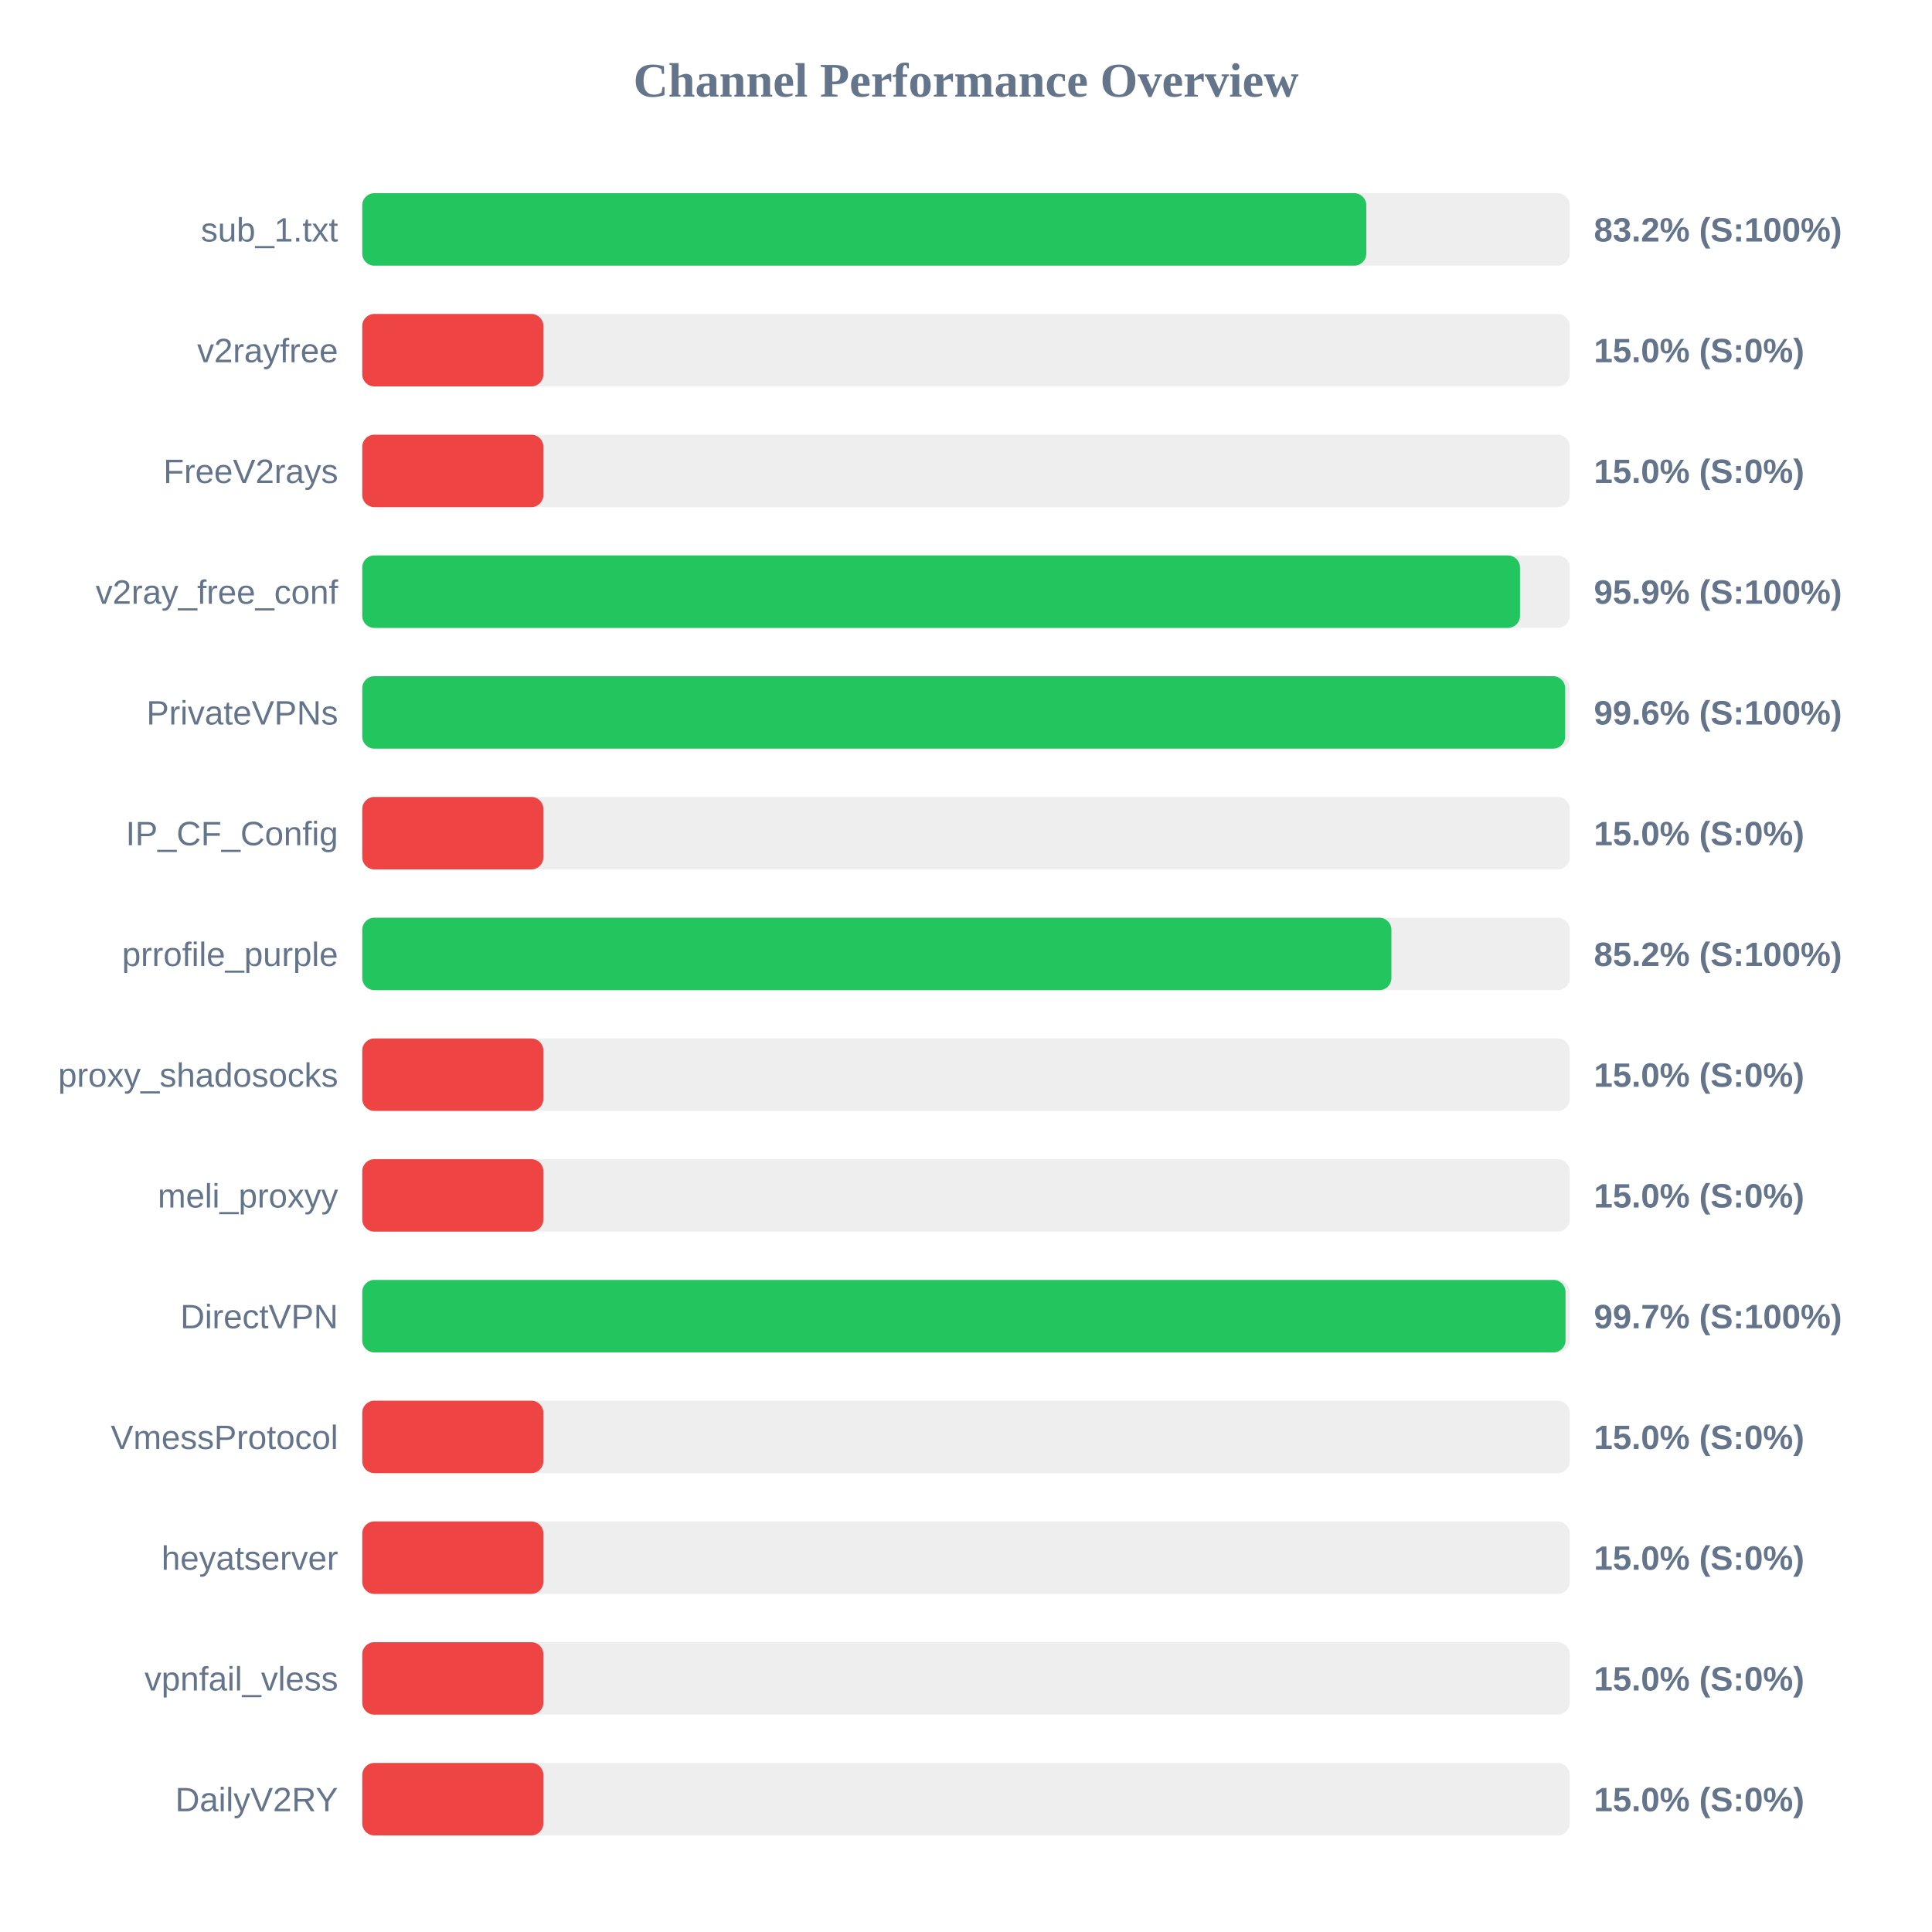
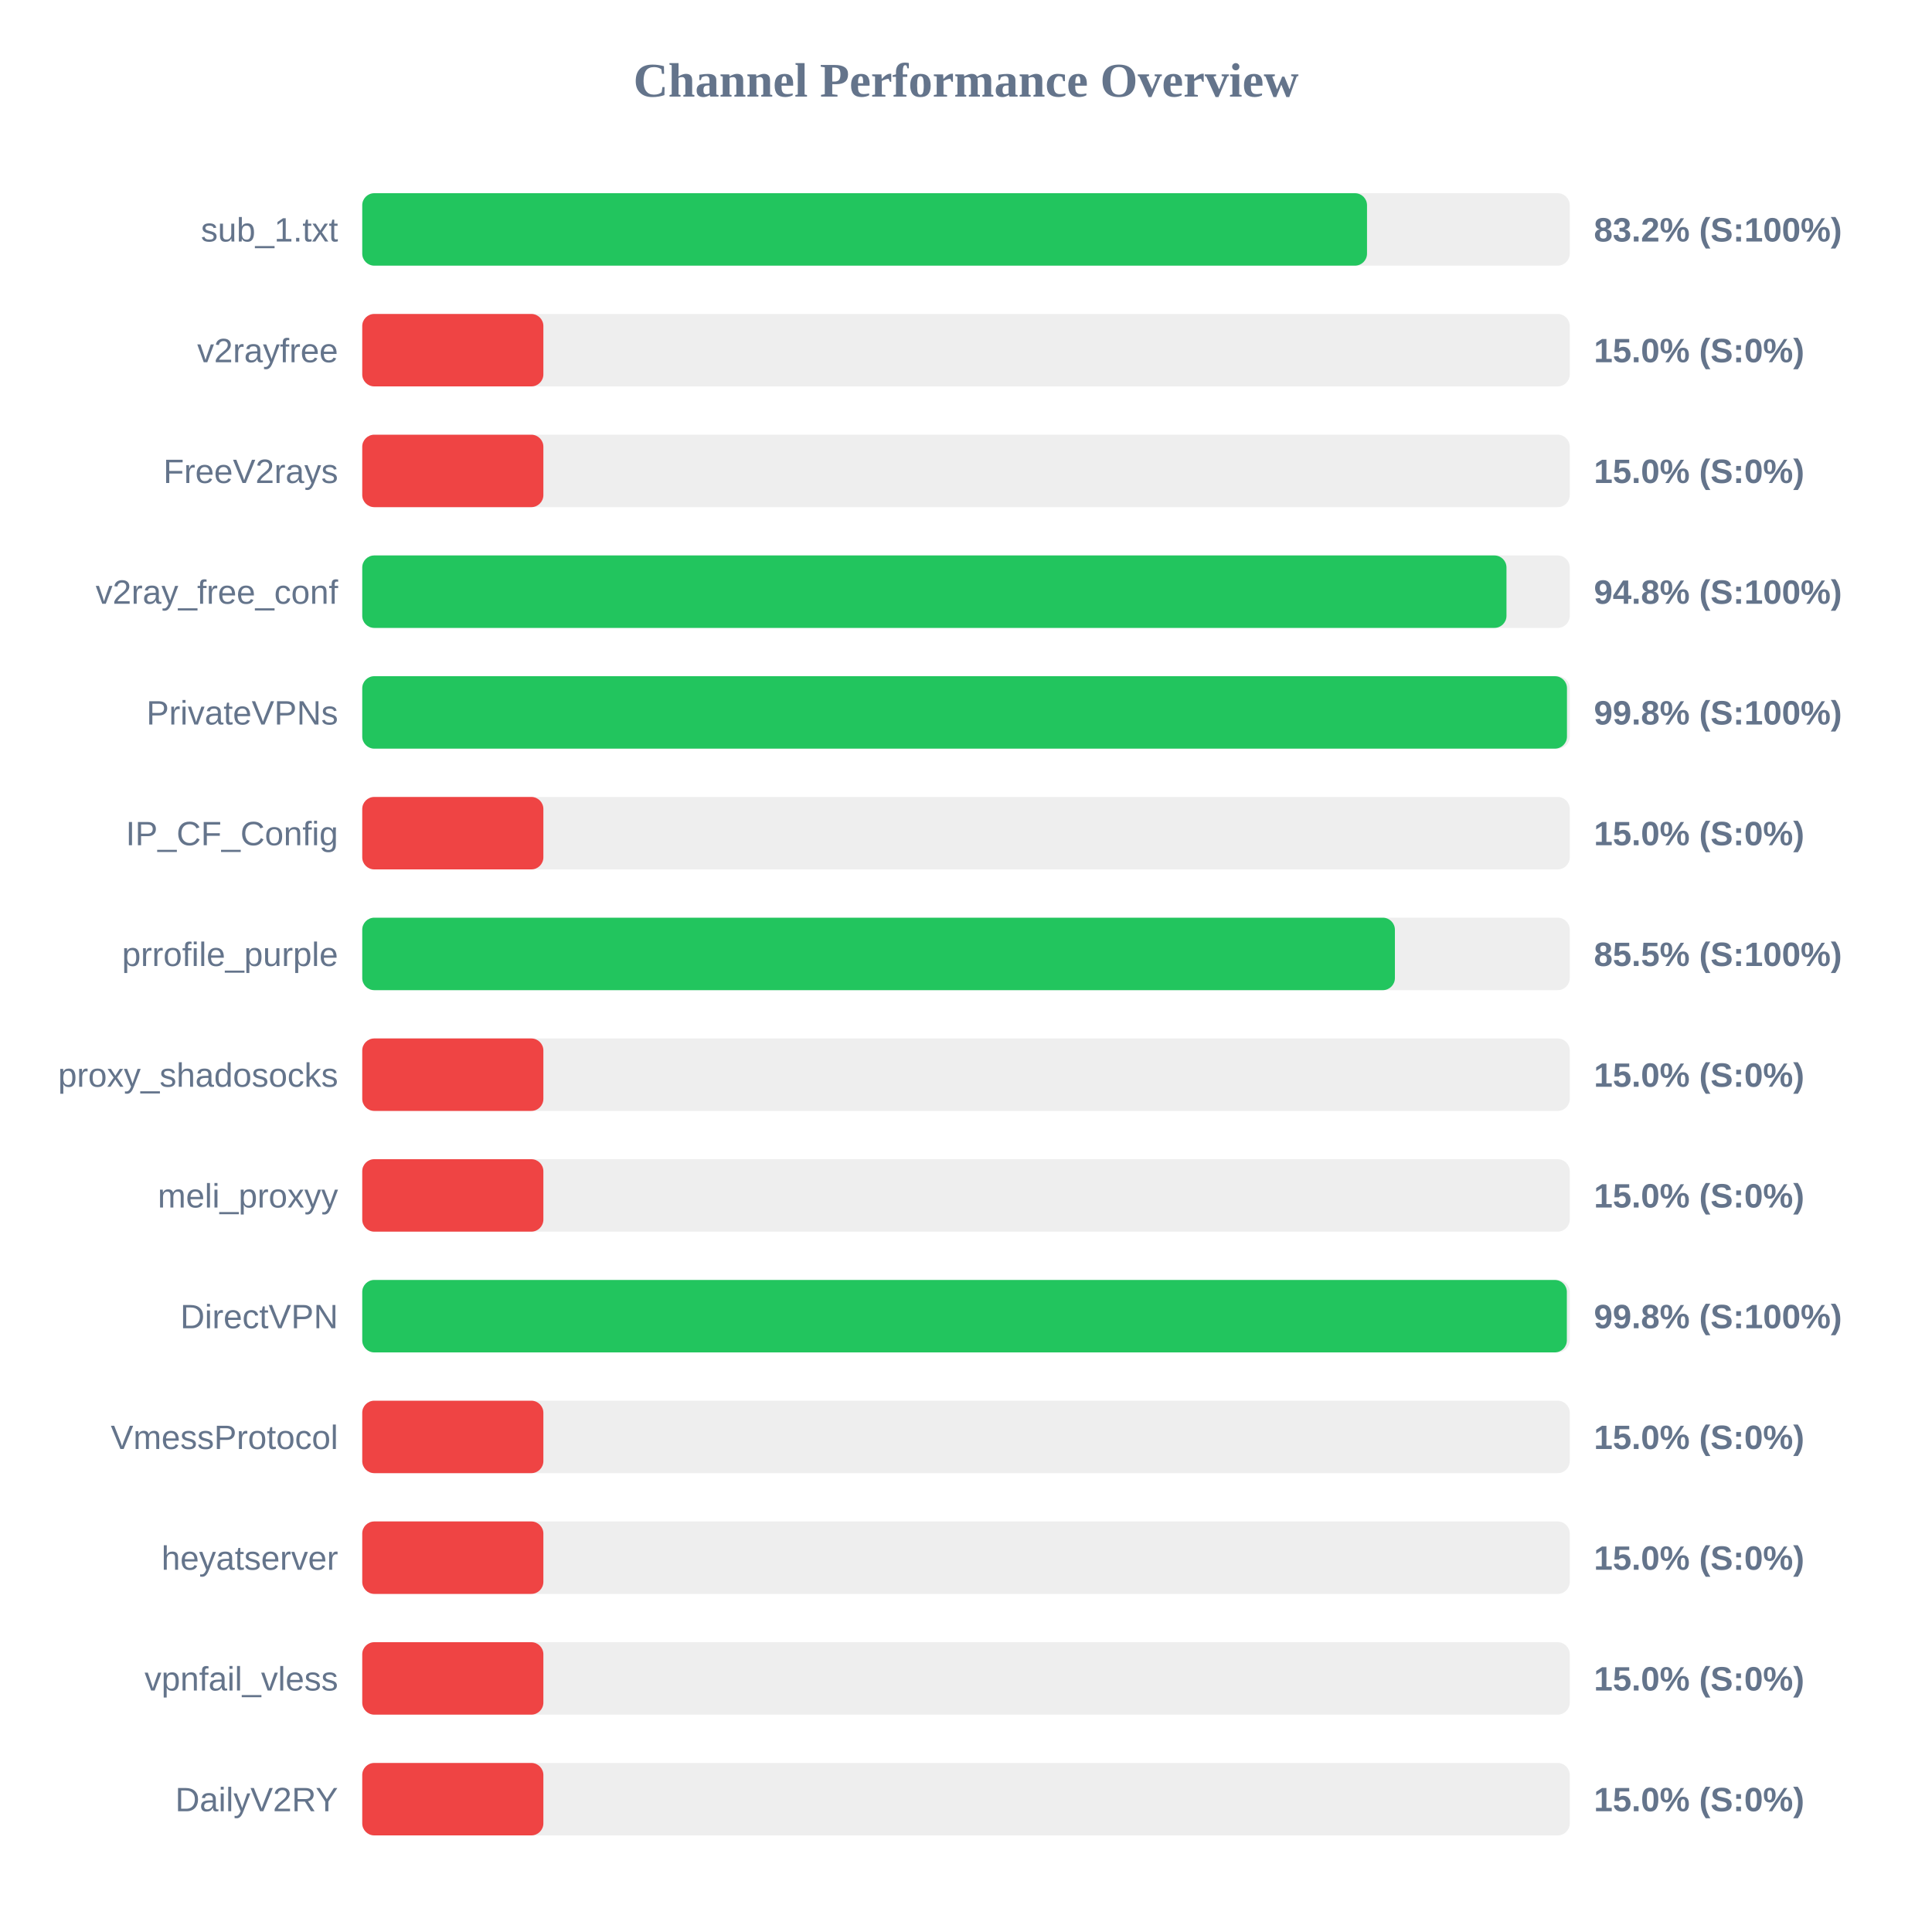
<svg xmlns="http://www.w3.org/2000/svg" width="800" height="800" version="1.1">
  <style>
        .row { font: 14px Arial; fill: #64748b; }
        .score { font: bold 14px Arial; fill: #64748b; }
    </style>
  <text x="400" y="40" text-anchor="middle" font-size="20px" font-weight="bold" fill="#64748b">Channel Performance Overview</text>
  <rect x="150" y="80" width="500" height="30" fill="#eee" rx="5" />
-   <rect x="150" y="80" width="415.75" height="30" fill="#22c55e" rx="5" />
+   <rect x="150" y="80" width="416.05" height="30" fill="#22c55e" rx="5" />
  <text x="140" y="100" text-anchor="end" class="row">sub_1.txt</text>
  <text x="660" y="100" text-anchor="start" class="score">83.2% (S:100%)</text>
  <rect x="150" y="130" width="500" height="30" fill="#eee" rx="5" />
  <rect x="150" y="130" width="75.0" height="30" fill="#ef4444" rx="5" />
  <text x="140" y="150" text-anchor="end" class="row">v2rayfree</text>
  <text x="660" y="150" text-anchor="start" class="score">15.0% (S:0%)</text>
  <rect x="150" y="180" width="500" height="30" fill="#eee" rx="5" />
  <rect x="150" y="180" width="75.0" height="30" fill="#ef4444" rx="5" />
  <text x="140" y="200" text-anchor="end" class="row">FreeV2rays</text>
  <text x="660" y="200" text-anchor="start" class="score">15.0% (S:0%)</text>
  <rect x="150" y="230" width="500" height="30" fill="#eee" rx="5" />
-   <rect x="150" y="230" width="479.4" height="30" fill="#22c55e" rx="5" />
+   <rect x="150" y="230" width="473.8" height="30" fill="#22c55e" rx="5" />
  <text x="140" y="250" text-anchor="end" class="row">v2ray_free_conf</text>
-   <text x="660" y="250" text-anchor="start" class="score">95.9% (S:100%)</text>
+   <text x="660" y="250" text-anchor="start" class="score">94.8% (S:100%)</text>
  <rect x="150" y="280" width="500" height="30" fill="#eee" rx="5" />
-   <rect x="150" y="280" width="498.1" height="30" fill="#22c55e" rx="5" />
+   <rect x="150" y="280" width="498.85" height="30" fill="#22c55e" rx="5" />
  <text x="140" y="300" text-anchor="end" class="row">PrivateVPNs</text>
-   <text x="660" y="300" text-anchor="start" class="score">99.6% (S:100%)</text>
+   <text x="660" y="300" text-anchor="start" class="score">99.8% (S:100%)</text>
  <rect x="150" y="330" width="500" height="30" fill="#eee" rx="5" />
  <rect x="150" y="330" width="75.0" height="30" fill="#ef4444" rx="5" />
  <text x="140" y="350" text-anchor="end" class="row">IP_CF_Config</text>
  <text x="660" y="350" text-anchor="start" class="score">15.0% (S:0%)</text>
  <rect x="150" y="380" width="500" height="30" fill="#eee" rx="5" />
-   <rect x="150" y="380" width="426.15" height="30" fill="#22c55e" rx="5" />
+   <rect x="150" y="380" width="427.6" height="30" fill="#22c55e" rx="5" />
  <text x="140" y="400" text-anchor="end" class="row">prrofile_purple</text>
-   <text x="660" y="400" text-anchor="start" class="score">85.2% (S:100%)</text>
+   <text x="660" y="400" text-anchor="start" class="score">85.5% (S:100%)</text>
  <rect x="150" y="430" width="500" height="30" fill="#eee" rx="5" />
  <rect x="150" y="430" width="75.0" height="30" fill="#ef4444" rx="5" />
  <text x="140" y="450" text-anchor="end" class="row">proxy_shadosocks</text>
  <text x="660" y="450" text-anchor="start" class="score">15.0% (S:0%)</text>
  <rect x="150" y="480" width="500" height="30" fill="#eee" rx="5" />
  <rect x="150" y="480" width="75.0" height="30" fill="#ef4444" rx="5" />
  <text x="140" y="500" text-anchor="end" class="row">meli_proxyy</text>
  <text x="660" y="500" text-anchor="start" class="score">15.0% (S:0%)</text>
  <rect x="150" y="530" width="500" height="30" fill="#eee" rx="5" />
-   <rect x="150" y="530" width="498.25" height="30" fill="#22c55e" rx="5" />
+   <rect x="150" y="530" width="498.8" height="30" fill="#22c55e" rx="5" />
  <text x="140" y="550" text-anchor="end" class="row">DirectVPN</text>
-   <text x="660" y="550" text-anchor="start" class="score">99.7% (S:100%)</text>
+   <text x="660" y="550" text-anchor="start" class="score">99.8% (S:100%)</text>
  <rect x="150" y="580" width="500" height="30" fill="#eee" rx="5" />
  <rect x="150" y="580" width="75.0" height="30" fill="#ef4444" rx="5" />
  <text x="140" y="600" text-anchor="end" class="row">VmessProtocol</text>
  <text x="660" y="600" text-anchor="start" class="score">15.0% (S:0%)</text>
  <rect x="150" y="630" width="500" height="30" fill="#eee" rx="5" />
  <rect x="150" y="630" width="75.0" height="30" fill="#ef4444" rx="5" />
  <text x="140" y="650" text-anchor="end" class="row">heyatserver</text>
  <text x="660" y="650" text-anchor="start" class="score">15.0% (S:0%)</text>
  <rect x="150" y="680" width="500" height="30" fill="#eee" rx="5" />
  <rect x="150" y="680" width="75.0" height="30" fill="#ef4444" rx="5" />
  <text x="140" y="700" text-anchor="end" class="row">vpnfail_vless</text>
  <text x="660" y="700" text-anchor="start" class="score">15.0% (S:0%)</text>
  <rect x="150" y="730" width="500" height="30" fill="#eee" rx="5" />
  <rect x="150" y="730" width="75.0" height="30" fill="#ef4444" rx="5" />
  <text x="140" y="750" text-anchor="end" class="row">DailyV2RY</text>
  <text x="660" y="750" text-anchor="start" class="score">15.0% (S:0%)</text>
</svg>
